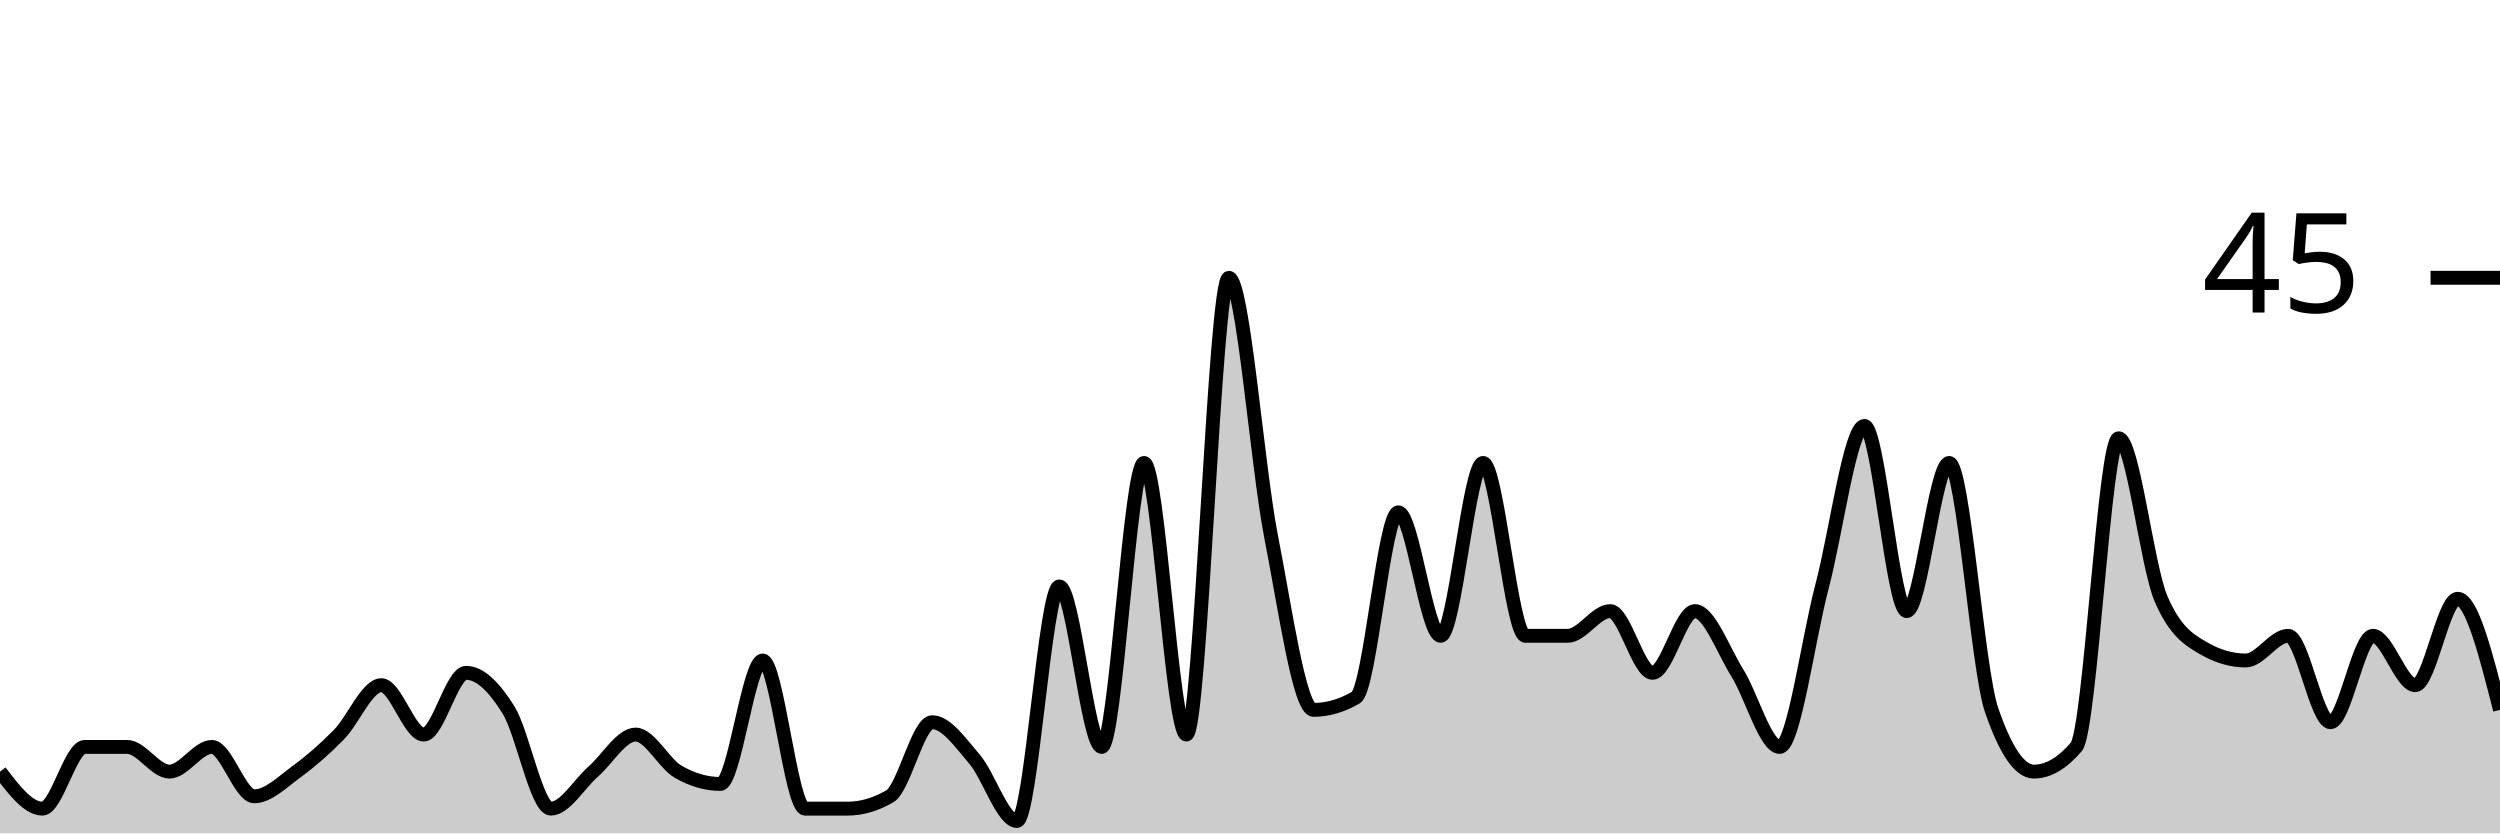
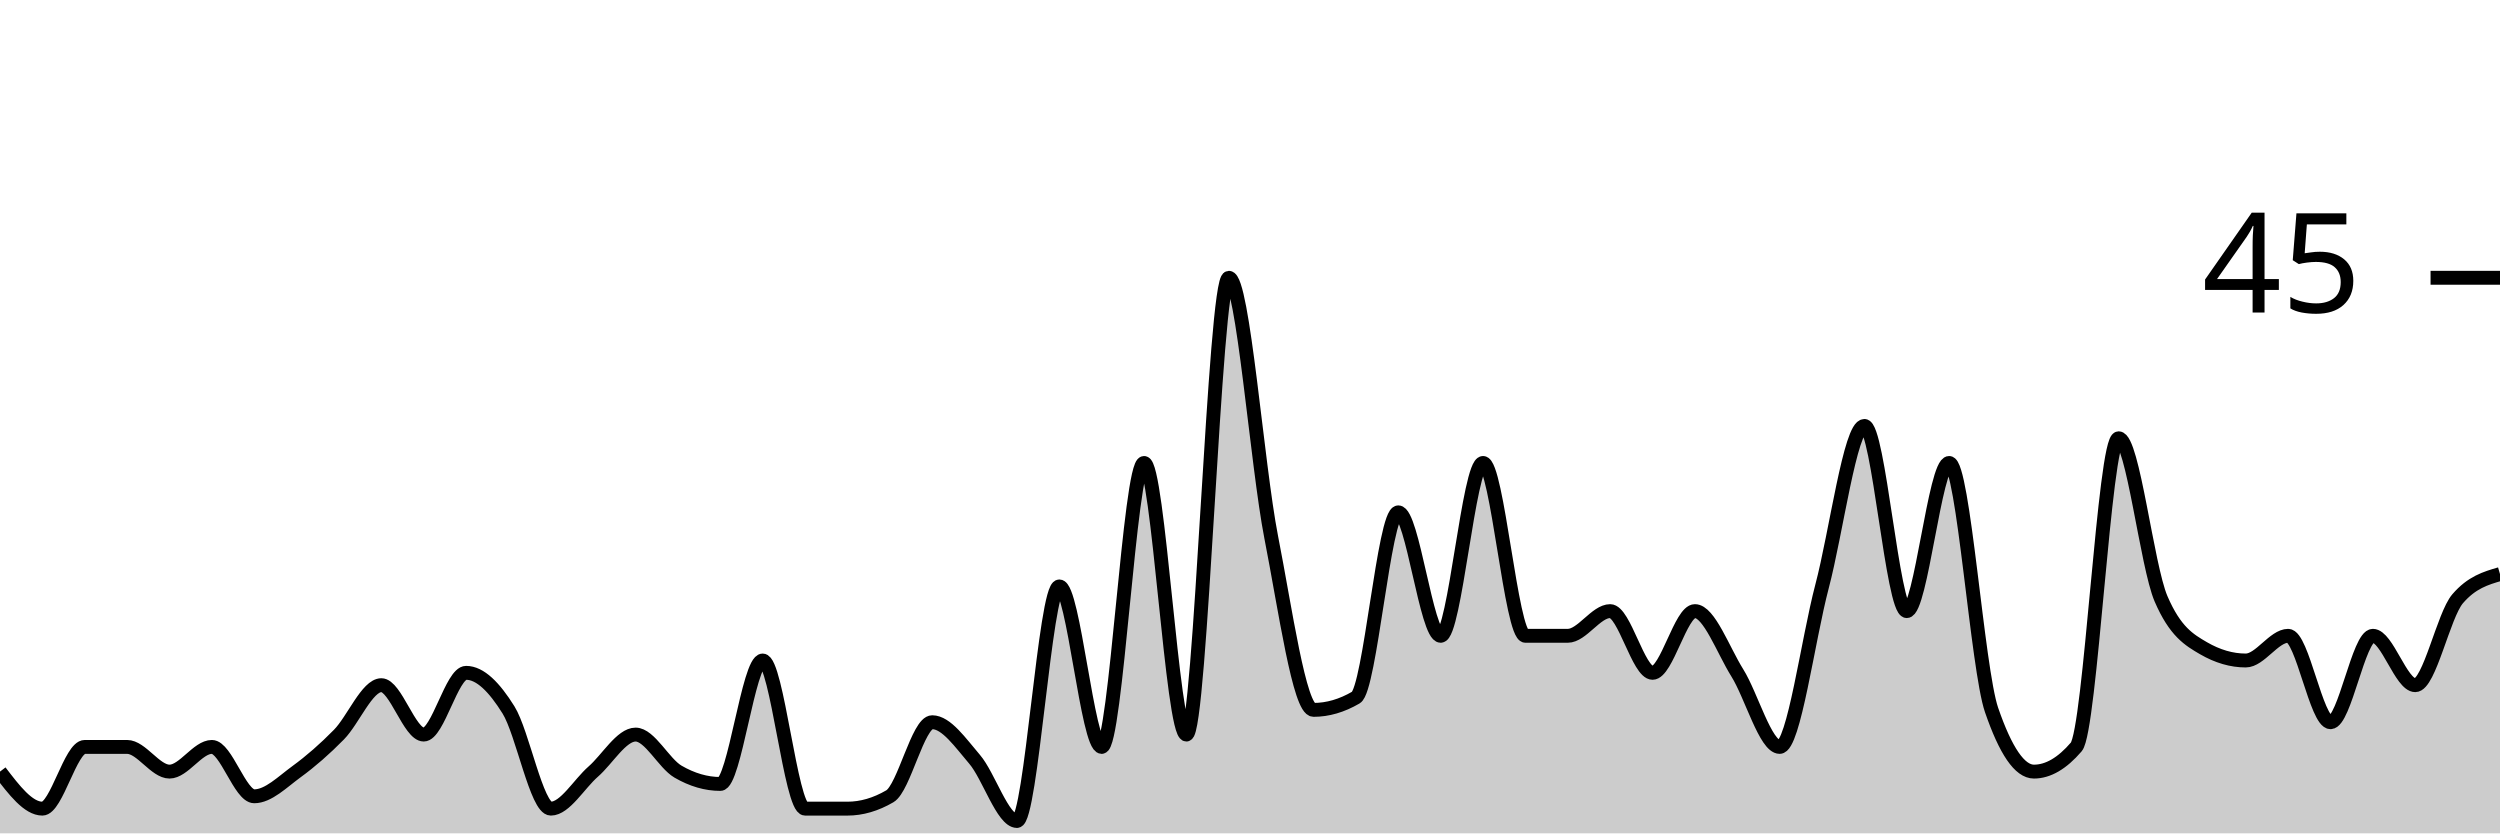
<svg xmlns="http://www.w3.org/2000/svg" viewBox="0 0 180 60">
  <g transform="translate(0,20)">
-     <path class="area" fill="rgba(0, 0, 0, 0.2)" d="M0,35.556C1.017,36.889,2.034,38.222,3.051,38.222C4.068,38.222,5.085,33.778,6.102,33.778C7.119,33.778,8.136,33.778,9.153,33.778C10.169,33.778,11.186,35.556,12.203,35.556C13.22,35.556,14.237,33.778,15.254,33.778C16.271,33.778,17.288,37.333,18.305,37.333C19.322,37.333,20.339,36.296,21.356,35.556C22.373,34.815,23.39,33.926,24.407,32.889C25.424,31.852,26.441,29.333,27.458,29.333C28.475,29.333,29.492,32.889,30.508,32.889C31.525,32.889,32.542,28.444,33.559,28.444C34.576,28.444,35.593,29.481,36.61,31.111C37.627,32.741,38.644,38.222,39.661,38.222C40.678,38.222,41.695,36.444,42.712,35.556C43.729,34.667,44.746,32.889,45.763,32.889C46.78,32.889,47.797,34.963,48.814,35.556C49.831,36.148,50.847,36.444,51.864,36.444C52.881,36.444,53.898,27.556,54.915,27.556C55.932,27.556,56.949,38.222,57.966,38.222C58.983,38.222,60,38.222,61.017,38.222C62.034,38.222,63.051,37.926,64.068,37.333C65.085,36.741,66.102,32,67.119,32C68.136,32,69.153,33.481,70.169,34.667C71.186,35.852,72.203,39.111,73.22,39.111C74.237,39.111,75.254,22.222,76.271,22.222C77.288,22.222,78.305,33.778,79.322,33.778C80.339,33.778,81.356,13.333,82.373,13.333C83.39,13.333,84.407,32.889,85.424,32.889C86.441,32.889,87.458,0,88.475,0C89.492,0,90.508,13.481,91.525,18.667C92.542,23.852,93.559,31.111,94.576,31.111C95.593,31.111,96.61,30.815,97.627,30.222C98.644,29.63,99.661,16.889,100.678,16.889C101.695,16.889,102.712,25.778,103.729,25.778C104.746,25.778,105.763,13.333,106.78,13.333C107.797,13.333,108.814,25.778,109.831,25.778C110.847,25.778,111.864,25.778,112.881,25.778C113.898,25.778,114.915,24,115.932,24C116.949,24,117.966,28.444,118.983,28.444C120,28.444,121.017,24,122.034,24C123.051,24,124.068,26.815,125.085,28.444C126.102,30.074,127.119,33.778,128.136,33.778C129.153,33.778,130.169,26.074,131.186,22.222C132.203,18.37,133.22,10.667,134.237,10.667C135.254,10.667,136.271,24,137.288,24C138.305,24,139.322,13.333,140.339,13.333C141.356,13.333,142.373,28.148,143.39,31.111C144.407,34.074,145.424,35.556,146.441,35.556C147.458,35.556,148.475,34.963,149.492,33.778C150.508,32.593,151.525,11.556,152.542,11.556C153.559,11.556,154.576,20.741,155.593,23.111C156.61,25.481,157.627,26.074,158.644,26.667C159.661,27.259,160.678,27.556,161.695,27.556C162.712,27.556,163.729,25.778,164.746,25.778C165.763,25.778,166.78,32,167.797,32C168.814,32,169.831,25.778,170.847,25.778C171.864,25.778,172.881,29.333,173.898,29.333C174.915,29.333,175.932,23.111,176.949,23.111C177.966,23.111,178.983,27.111,180,31.111L180,40C178.983,40,177.966,40,176.949,40C175.932,40,174.915,40,173.898,40C172.881,40,171.864,40,170.847,40C169.831,40,168.814,40,167.797,40C166.78,40,165.763,40,164.746,40C163.729,40,162.712,40,161.695,40C160.678,40,159.661,40,158.644,40C157.627,40,156.61,40,155.593,40C154.576,40,153.559,40,152.542,40C151.525,40,150.508,40,149.492,40C148.475,40,147.458,40,146.441,40C145.424,40,144.407,40,143.39,40C142.373,40,141.356,40,140.339,40C139.322,40,138.305,40,137.288,40C136.271,40,135.254,40,134.237,40C133.22,40,132.203,40,131.186,40C130.169,40,129.153,40,128.136,40C127.119,40,126.102,40,125.085,40C124.068,40,123.051,40,122.034,40C121.017,40,120,40,118.983,40C117.966,40,116.949,40,115.932,40C114.915,40,113.898,40,112.881,40C111.864,40,110.847,40,109.831,40C108.814,40,107.797,40,106.78,40C105.763,40,104.746,40,103.729,40C102.712,40,101.695,40,100.678,40C99.661,40,98.644,40,97.627,40C96.61,40,95.593,40,94.576,40C93.559,40,92.542,40,91.525,40C90.508,40,89.492,40,88.475,40C87.458,40,86.441,40,85.424,40C84.407,40,83.39,40,82.373,40C81.356,40,80.339,40,79.322,40C78.305,40,77.288,40,76.271,40C75.254,40,74.237,40,73.22,40C72.203,40,71.186,40,70.169,40C69.153,40,68.136,40,67.119,40C66.102,40,65.085,40,64.068,40C63.051,40,62.034,40,61.017,40C60,40,58.983,40,57.966,40C56.949,40,55.932,40,54.915,40C53.898,40,52.881,40,51.864,40C50.847,40,49.831,40,48.814,40C47.797,40,46.78,40,45.763,40C44.746,40,43.729,40,42.712,40C41.695,40,40.678,40,39.661,40C38.644,40,37.627,40,36.61,40C35.593,40,34.576,40,33.559,40C32.542,40,31.525,40,30.508,40C29.492,40,28.475,40,27.458,40C26.441,40,25.424,40,24.407,40C23.39,40,22.373,40,21.356,40C20.339,40,19.322,40,18.305,40C17.288,40,16.271,40,15.254,40C14.237,40,13.22,40,12.203,40C11.186,40,10.169,40,9.153,40C8.136,40,7.119,40,6.102,40C5.085,40,4.068,40,3.051,40C2.034,40,1.017,40,0,40Z" />
-     <path class="line" stroke="black" fill="none" d="M0,35.556C1.017,36.889,2.034,38.222,3.051,38.222C4.068,38.222,5.085,33.778,6.102,33.778C7.119,33.778,8.136,33.778,9.153,33.778C10.169,33.778,11.186,35.556,12.203,35.556C13.22,35.556,14.237,33.778,15.254,33.778C16.271,33.778,17.288,37.333,18.305,37.333C19.322,37.333,20.339,36.296,21.356,35.556C22.373,34.815,23.39,33.926,24.407,32.889C25.424,31.852,26.441,29.333,27.458,29.333C28.475,29.333,29.492,32.889,30.508,32.889C31.525,32.889,32.542,28.444,33.559,28.444C34.576,28.444,35.593,29.481,36.61,31.111C37.627,32.741,38.644,38.222,39.661,38.222C40.678,38.222,41.695,36.444,42.712,35.556C43.729,34.667,44.746,32.889,45.763,32.889C46.78,32.889,47.797,34.963,48.814,35.556C49.831,36.148,50.847,36.444,51.864,36.444C52.881,36.444,53.898,27.556,54.915,27.556C55.932,27.556,56.949,38.222,57.966,38.222C58.983,38.222,60,38.222,61.017,38.222C62.034,38.222,63.051,37.926,64.068,37.333C65.085,36.741,66.102,32,67.119,32C68.136,32,69.153,33.481,70.169,34.667C71.186,35.852,72.203,39.111,73.22,39.111C74.237,39.111,75.254,22.222,76.271,22.222C77.288,22.222,78.305,33.778,79.322,33.778C80.339,33.778,81.356,13.333,82.373,13.333C83.39,13.333,84.407,32.889,85.424,32.889C86.441,32.889,87.458,0,88.475,0C89.492,0,90.508,13.481,91.525,18.667C92.542,23.852,93.559,31.111,94.576,31.111C95.593,31.111,96.61,30.815,97.627,30.222C98.644,29.63,99.661,16.889,100.678,16.889C101.695,16.889,102.712,25.778,103.729,25.778C104.746,25.778,105.763,13.333,106.78,13.333C107.797,13.333,108.814,25.778,109.831,25.778C110.847,25.778,111.864,25.778,112.881,25.778C113.898,25.778,114.915,24,115.932,24C116.949,24,117.966,28.444,118.983,28.444C120,28.444,121.017,24,122.034,24C123.051,24,124.068,26.815,125.085,28.444C126.102,30.074,127.119,33.778,128.136,33.778C129.153,33.778,130.169,26.074,131.186,22.222C132.203,18.37,133.22,10.667,134.237,10.667C135.254,10.667,136.271,24,137.288,24C138.305,24,139.322,13.333,140.339,13.333C141.356,13.333,142.373,28.148,143.39,31.111C144.407,34.074,145.424,35.556,146.441,35.556C147.458,35.556,148.475,34.963,149.492,33.778C150.508,32.593,151.525,11.556,152.542,11.556C153.559,11.556,154.576,20.741,155.593,23.111C156.61,25.481,157.627,26.074,158.644,26.667C159.661,27.259,160.678,27.556,161.695,27.556C162.712,27.556,163.729,25.778,164.746,25.778C165.763,25.778,166.78,32,167.797,32C168.814,32,169.831,25.778,170.847,25.778C171.864,25.778,172.881,29.333,173.898,29.333C174.915,29.333,175.932,23.111,176.949,23.111C177.966,23.111,178.983,27.111,180,31.111" />
+     <path class="area" fill="rgba(0, 0, 0, 0.2)" d="M0,35.556C1.017,36.889,2.034,38.222,3.051,38.222C4.068,38.222,5.085,33.778,6.102,33.778C7.119,33.778,8.136,33.778,9.153,33.778C10.169,33.778,11.186,35.556,12.203,35.556C13.22,35.556,14.237,33.778,15.254,33.778C16.271,33.778,17.288,37.333,18.305,37.333C19.322,37.333,20.339,36.296,21.356,35.556C22.373,34.815,23.39,33.926,24.407,32.889C25.424,31.852,26.441,29.333,27.458,29.333C28.475,29.333,29.492,32.889,30.508,32.889C31.525,32.889,32.542,28.444,33.559,28.444C34.576,28.444,35.593,29.481,36.61,31.111C37.627,32.741,38.644,38.222,39.661,38.222C40.678,38.222,41.695,36.444,42.712,35.556C43.729,34.667,44.746,32.889,45.763,32.889C46.78,32.889,47.797,34.963,48.814,35.556C49.831,36.148,50.847,36.444,51.864,36.444C52.881,36.444,53.898,27.556,54.915,27.556C55.932,27.556,56.949,38.222,57.966,38.222C58.983,38.222,60,38.222,61.017,38.222C62.034,38.222,63.051,37.926,64.068,37.333C65.085,36.741,66.102,32,67.119,32C68.136,32,69.153,33.481,70.169,34.667C71.186,35.852,72.203,39.111,73.22,39.111C74.237,39.111,75.254,22.222,76.271,22.222C77.288,22.222,78.305,33.778,79.322,33.778C80.339,33.778,81.356,13.333,82.373,13.333C83.39,13.333,84.407,32.889,85.424,32.889C86.441,32.889,87.458,0,88.475,0C89.492,0,90.508,13.481,91.525,18.667C92.542,23.852,93.559,31.111,94.576,31.111C95.593,31.111,96.61,30.815,97.627,30.222C98.644,29.63,99.661,16.889,100.678,16.889C101.695,16.889,102.712,25.778,103.729,25.778C104.746,25.778,105.763,13.333,106.78,13.333C107.797,13.333,108.814,25.778,109.831,25.778C110.847,25.778,111.864,25.778,112.881,25.778C113.898,25.778,114.915,24,115.932,24C116.949,24,117.966,28.444,118.983,28.444C120,28.444,121.017,24,122.034,24C123.051,24,124.068,26.815,125.085,28.444C126.102,30.074,127.119,33.778,128.136,33.778C129.153,33.778,130.169,26.074,131.186,22.222C132.203,18.37,133.22,10.667,134.237,10.667C135.254,10.667,136.271,24,137.288,24C138.305,24,139.322,13.333,140.339,13.333C141.356,13.333,142.373,28.148,143.39,31.111C144.407,34.074,145.424,35.556,146.441,35.556C147.458,35.556,148.475,34.963,149.492,33.778C150.508,32.593,151.525,11.556,152.542,11.556C153.559,11.556,154.576,20.741,155.593,23.111C156.61,25.481,157.627,26.074,158.644,26.667C159.661,27.259,160.678,27.556,161.695,27.556C162.712,27.556,163.729,25.778,164.746,25.778C165.763,25.778,166.78,32,167.797,32C168.814,32,169.831,25.778,170.847,25.778C171.864,25.778,172.881,29.333,173.898,29.333C174.915,29.333,175.932,24.296,176.949,23.111C177.966,21.926,178.983,21.63,180,21.333L180,40C178.983,40,177.966,40,176.949,40C175.932,40,174.915,40,173.898,40C172.881,40,171.864,40,170.847,40C169.831,40,168.814,40,167.797,40C166.78,40,165.763,40,164.746,40C163.729,40,162.712,40,161.695,40C160.678,40,159.661,40,158.644,40C157.627,40,156.61,40,155.593,40C154.576,40,153.559,40,152.542,40C151.525,40,150.508,40,149.492,40C148.475,40,147.458,40,146.441,40C145.424,40,144.407,40,143.39,40C142.373,40,141.356,40,140.339,40C139.322,40,138.305,40,137.288,40C136.271,40,135.254,40,134.237,40C133.22,40,132.203,40,131.186,40C130.169,40,129.153,40,128.136,40C127.119,40,126.102,40,125.085,40C124.068,40,123.051,40,122.034,40C121.017,40,120,40,118.983,40C117.966,40,116.949,40,115.932,40C114.915,40,113.898,40,112.881,40C111.864,40,110.847,40,109.831,40C108.814,40,107.797,40,106.78,40C105.763,40,104.746,40,103.729,40C102.712,40,101.695,40,100.678,40C99.661,40,98.644,40,97.627,40C96.61,40,95.593,40,94.576,40C93.559,40,92.542,40,91.525,40C90.508,40,89.492,40,88.475,40C87.458,40,86.441,40,85.424,40C84.407,40,83.39,40,82.373,40C81.356,40,80.339,40,79.322,40C78.305,40,77.288,40,76.271,40C75.254,40,74.237,40,73.22,40C72.203,40,71.186,40,70.169,40C69.153,40,68.136,40,67.119,40C66.102,40,65.085,40,64.068,40C63.051,40,62.034,40,61.017,40C60,40,58.983,40,57.966,40C56.949,40,55.932,40,54.915,40C53.898,40,52.881,40,51.864,40C50.847,40,49.831,40,48.814,40C47.797,40,46.78,40,45.763,40C44.746,40,43.729,40,42.712,40C41.695,40,40.678,40,39.661,40C38.644,40,37.627,40,36.61,40C35.593,40,34.576,40,33.559,40C32.542,40,31.525,40,30.508,40C29.492,40,28.475,40,27.458,40C26.441,40,25.424,40,24.407,40C23.39,40,22.373,40,21.356,40C20.339,40,19.322,40,18.305,40C17.288,40,16.271,40,15.254,40C14.237,40,13.22,40,12.203,40C11.186,40,10.169,40,9.153,40C8.136,40,7.119,40,6.102,40C5.085,40,4.068,40,3.051,40C2.034,40,1.017,40,0,40Z" />
+     <path class="line" stroke="black" fill="none" d="M0,35.556C1.017,36.889,2.034,38.222,3.051,38.222C4.068,38.222,5.085,33.778,6.102,33.778C7.119,33.778,8.136,33.778,9.153,33.778C10.169,33.778,11.186,35.556,12.203,35.556C13.22,35.556,14.237,33.778,15.254,33.778C16.271,33.778,17.288,37.333,18.305,37.333C19.322,37.333,20.339,36.296,21.356,35.556C22.373,34.815,23.39,33.926,24.407,32.889C25.424,31.852,26.441,29.333,27.458,29.333C28.475,29.333,29.492,32.889,30.508,32.889C31.525,32.889,32.542,28.444,33.559,28.444C34.576,28.444,35.593,29.481,36.61,31.111C37.627,32.741,38.644,38.222,39.661,38.222C40.678,38.222,41.695,36.444,42.712,35.556C43.729,34.667,44.746,32.889,45.763,32.889C46.78,32.889,47.797,34.963,48.814,35.556C49.831,36.148,50.847,36.444,51.864,36.444C52.881,36.444,53.898,27.556,54.915,27.556C55.932,27.556,56.949,38.222,57.966,38.222C58.983,38.222,60,38.222,61.017,38.222C62.034,38.222,63.051,37.926,64.068,37.333C65.085,36.741,66.102,32,67.119,32C68.136,32,69.153,33.481,70.169,34.667C71.186,35.852,72.203,39.111,73.22,39.111C74.237,39.111,75.254,22.222,76.271,22.222C77.288,22.222,78.305,33.778,79.322,33.778C80.339,33.778,81.356,13.333,82.373,13.333C83.39,13.333,84.407,32.889,85.424,32.889C86.441,32.889,87.458,0,88.475,0C89.492,0,90.508,13.481,91.525,18.667C92.542,23.852,93.559,31.111,94.576,31.111C95.593,31.111,96.61,30.815,97.627,30.222C98.644,29.63,99.661,16.889,100.678,16.889C101.695,16.889,102.712,25.778,103.729,25.778C104.746,25.778,105.763,13.333,106.78,13.333C107.797,13.333,108.814,25.778,109.831,25.778C110.847,25.778,111.864,25.778,112.881,25.778C113.898,25.778,114.915,24,115.932,24C116.949,24,117.966,28.444,118.983,28.444C120,28.444,121.017,24,122.034,24C123.051,24,124.068,26.815,125.085,28.444C126.102,30.074,127.119,33.778,128.136,33.778C129.153,33.778,130.169,26.074,131.186,22.222C132.203,18.37,133.22,10.667,134.237,10.667C135.254,10.667,136.271,24,137.288,24C138.305,24,139.322,13.333,140.339,13.333C141.356,13.333,142.373,28.148,143.39,31.111C144.407,34.074,145.424,35.556,146.441,35.556C147.458,35.556,148.475,34.963,149.492,33.778C150.508,32.593,151.525,11.556,152.542,11.556C153.559,11.556,154.576,20.741,155.593,23.111C156.61,25.481,157.627,26.074,158.644,26.667C159.661,27.259,160.678,27.556,161.695,27.556C162.712,27.556,163.729,25.778,164.746,25.778C165.763,25.778,166.78,32,167.797,32C168.814,32,169.831,25.778,170.847,25.778C171.864,25.778,172.881,29.333,173.898,29.333C174.915,29.333,175.932,24.296,176.949,23.111C177.966,21.926,178.983,21.63,180,21.333" />
    <path class="axis-ceiling" stroke-width="1" stroke="black" fill="none" d="M175,0L180,0" />
    <text class="axis-ceiling-label" font-family="sans-serif" text-anchor="end" font-size="10px" x="170" y="2.5">45</text>
  </g>
</svg>
